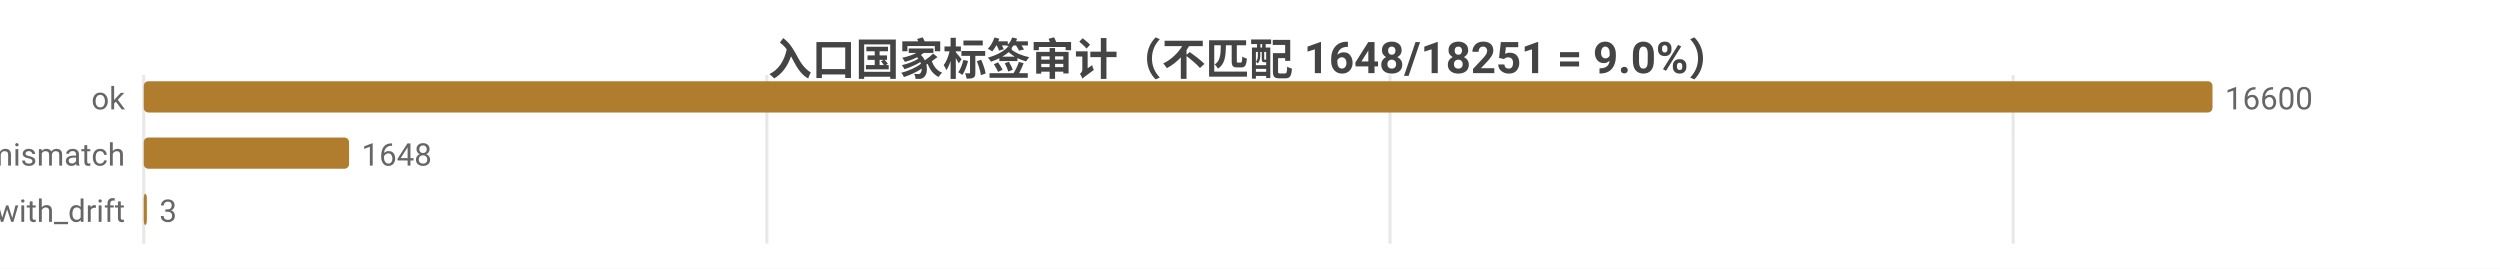
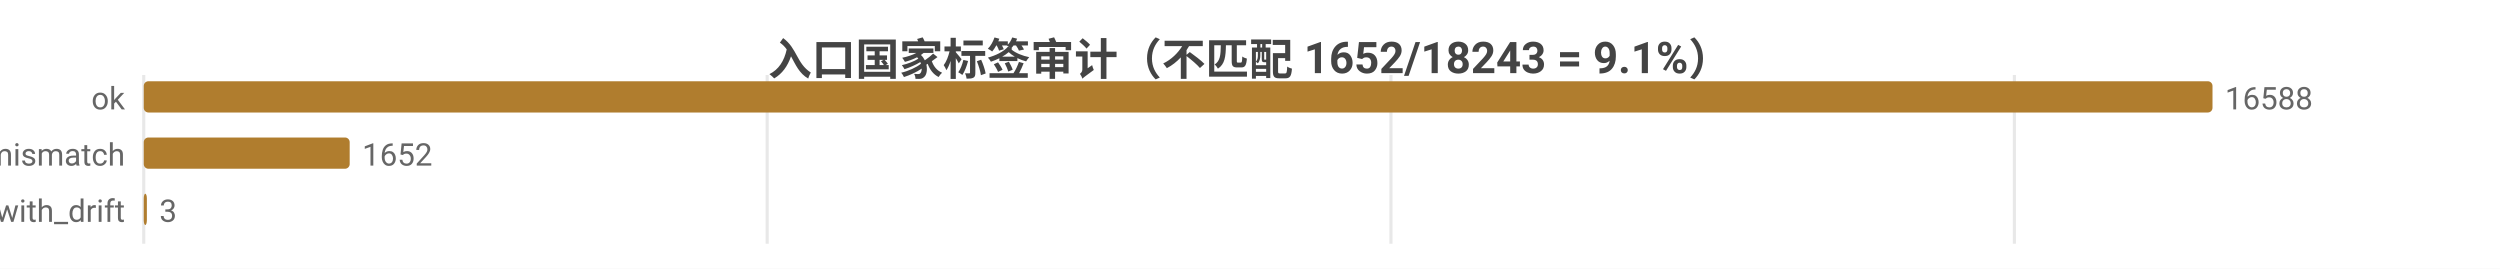
<svg xmlns="http://www.w3.org/2000/svg" width="800" height="86" viewBox="0 0 800 86">
  <rect width="800" height="86" fill="#ffffff" />
  <style>text{font-family:system-ui,-apple-system,'Segoe UI',Roboto,'PingFang SC','Microsoft YaHei','Noto Sans CJK SC',sans-serif}.g{stroke:#e8e8e8;stroke-width:1}.a{stroke:#999;stroke-width:1}.t{font-size:10px;fill:#666}.m{font-size:10px;text-anchor:middle;fill:#666}.e{font-size:10px;text-anchor:end;fill:#666}.l{font-size:11px;fill:#333}.tt{font-size:14px;font-weight:600;text-anchor:middle;fill:#444}.em{font-size:13px;text-anchor:middle;fill:#999}</style>
-   <text class="tt" x="400.0" y="24">入口国家标签审计（不匹配 1648/18251 = 9.0%）</text>
+   <text class="tt" x="400.0" y="24">入口国家标签审计（不匹配 1652/18243 = 9.1%）</text>
  <line class="g" x1="46" y1="24" x2="46" y2="78" />
-   <line class="g" x1="245.4" y1="24" x2="245.4" y2="78" />
-   <line class="g" x1="444.8" y1="24" x2="444.8" y2="78" />
-   <line class="g" x1="644.2" y1="24" x2="644.2" y2="78" />
+   <line class="g" x1="245.5" y1="24" x2="245.5" y2="78" />
+   <line class="g" x1="445.1" y1="24" x2="445.1" y2="78" />
+   <line class="g" x1="644.6" y1="24" x2="644.6" y2="78" />
  <text class="e" x="40" y="35">ok</text>
  <rect x="46" y="26" width="662" height="10" fill="#b07d2e" rx="1.5" />
-   <text class="t" x="712" y="35">16600</text>
+   <text class="t" x="712" y="35">16588</text>
  <text class="e" x="40" y="53">tag_mismatch</text>
-   <rect x="46" y="44" width="65.7" height="10" fill="#b07d2e" rx="1.5" />
-   <text class="t" x="115.7" y="53">1648</text>
+   <rect x="46" y="44" width="65.9" height="10" fill="#b07d2e" rx="1.5" />
+   <text class="t" x="115.9" y="53">1652</text>
  <text class="e" x="40" y="71">ok_with_drift</text>
  <rect x="46" y="62" width="1" height="10" fill="#b07d2e" rx="1.5" />
  <text class="t" x="51" y="71">3</text>
</svg>
